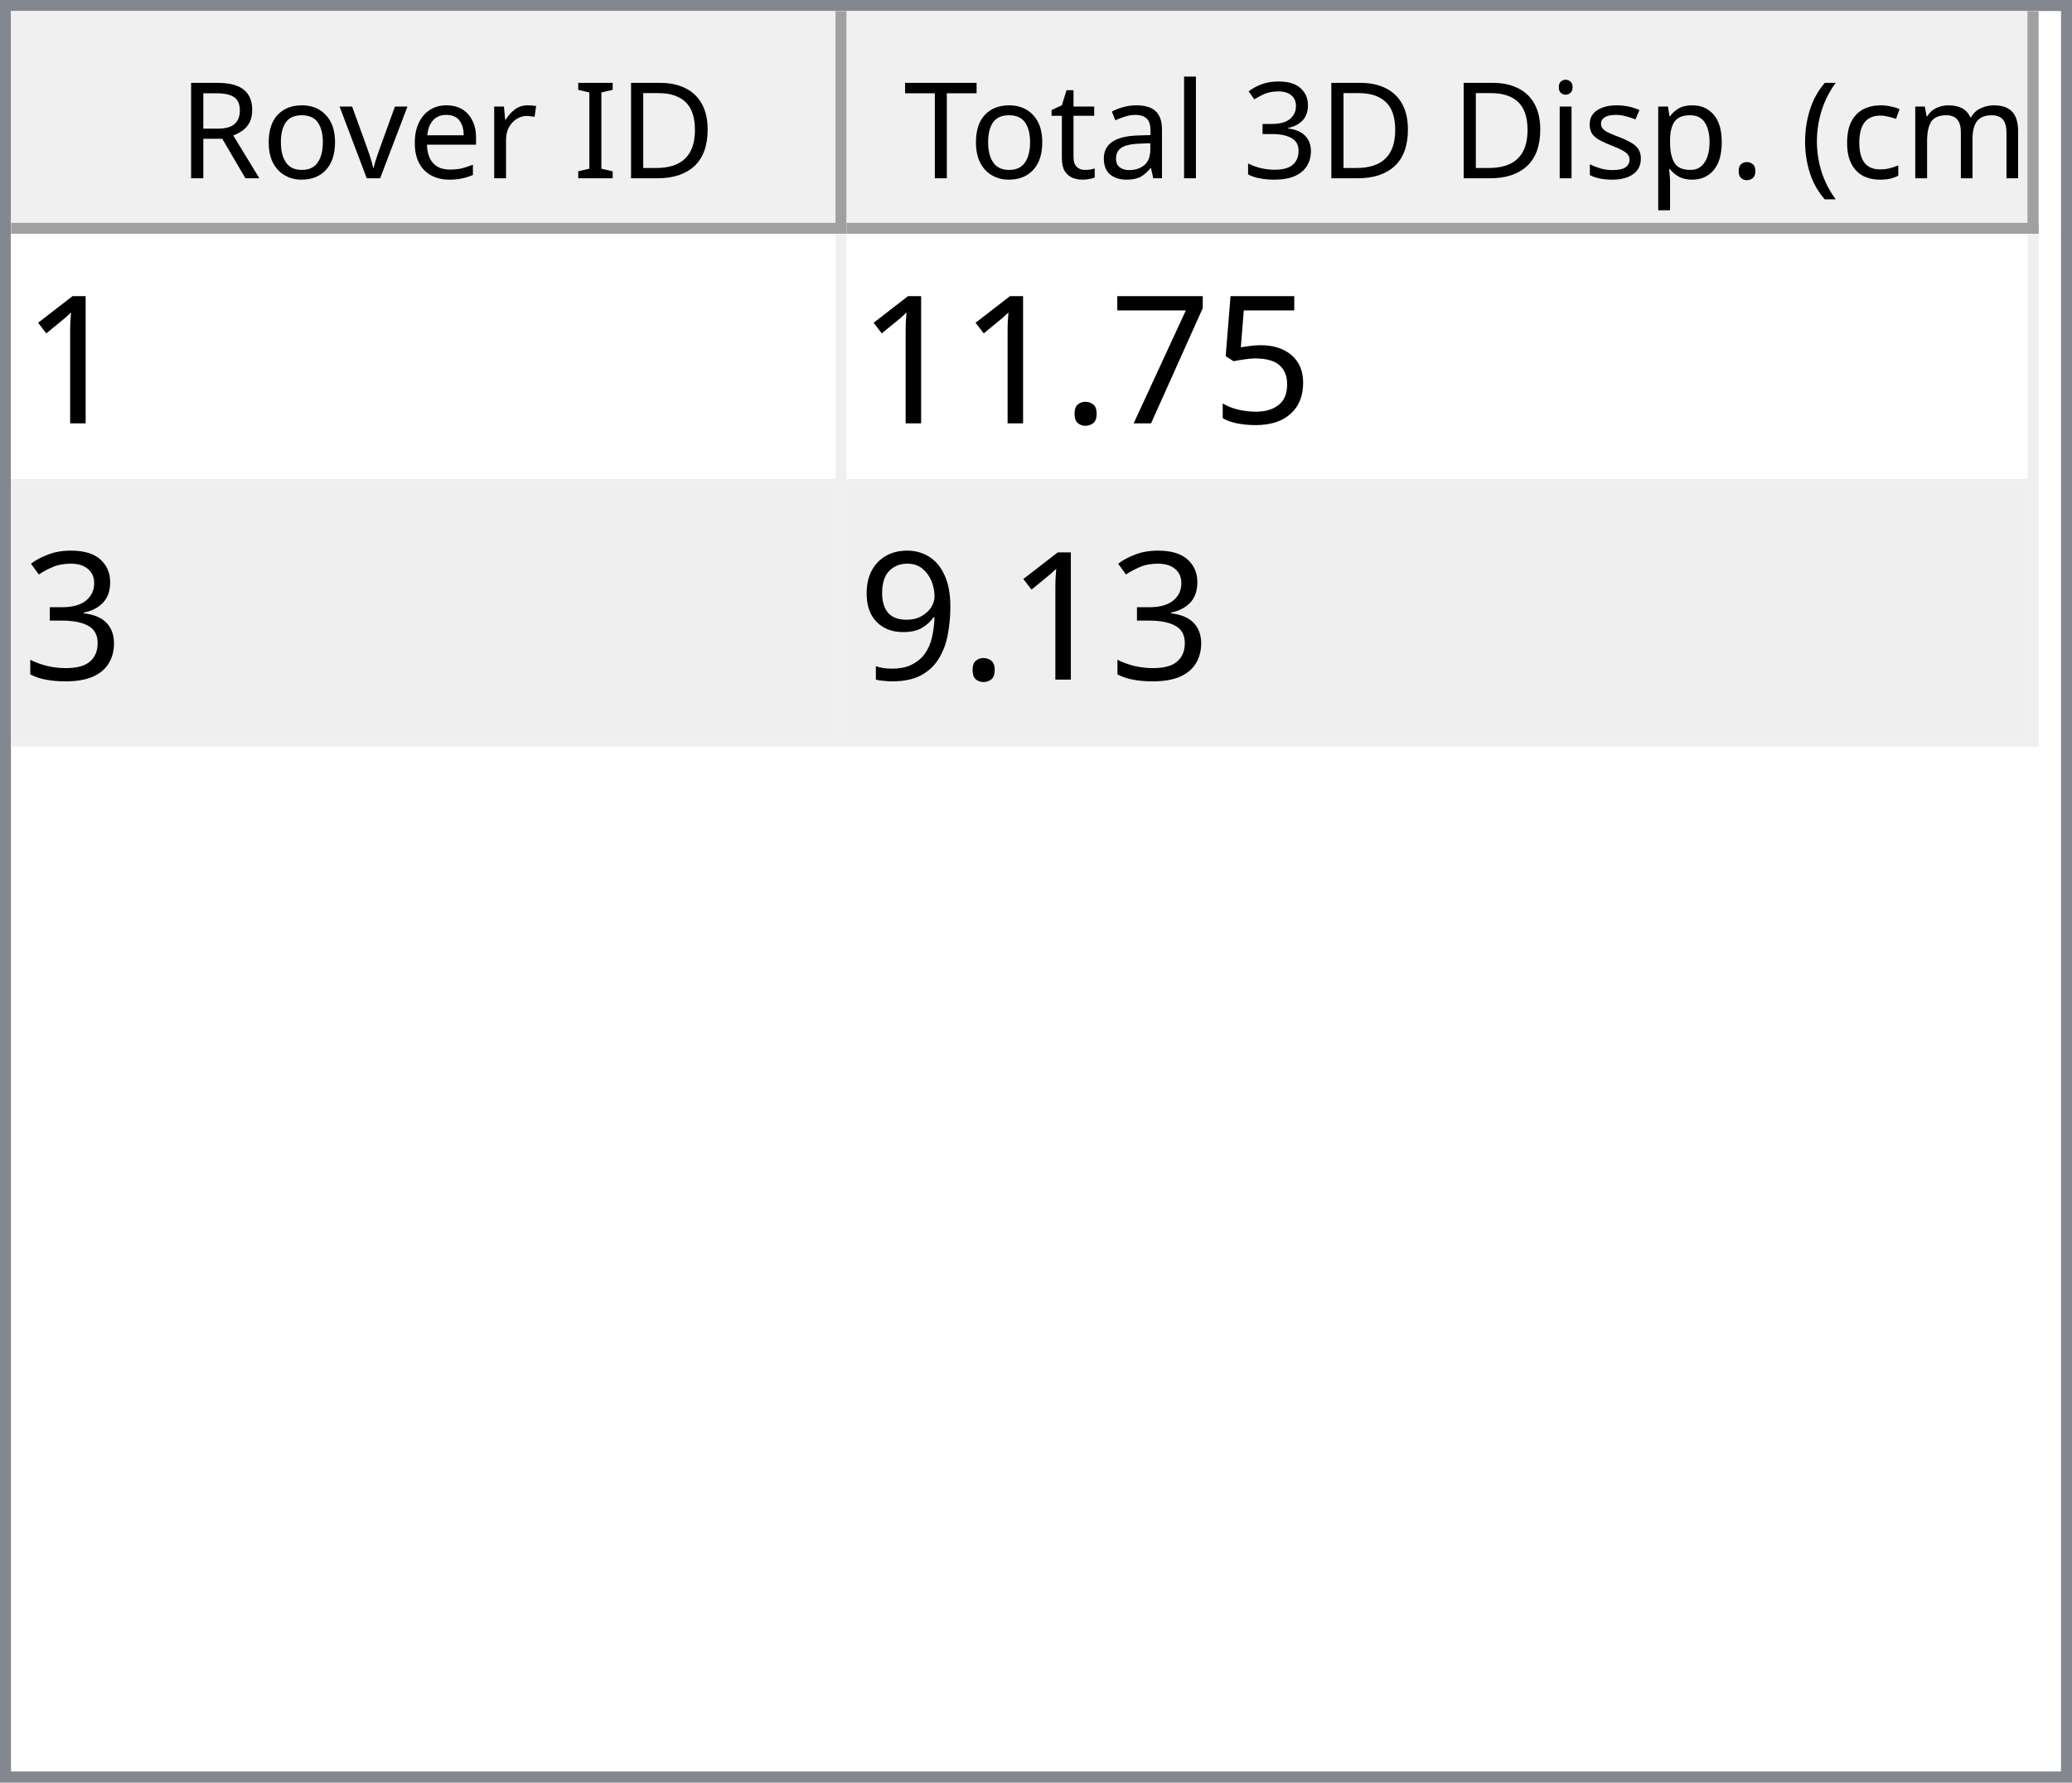
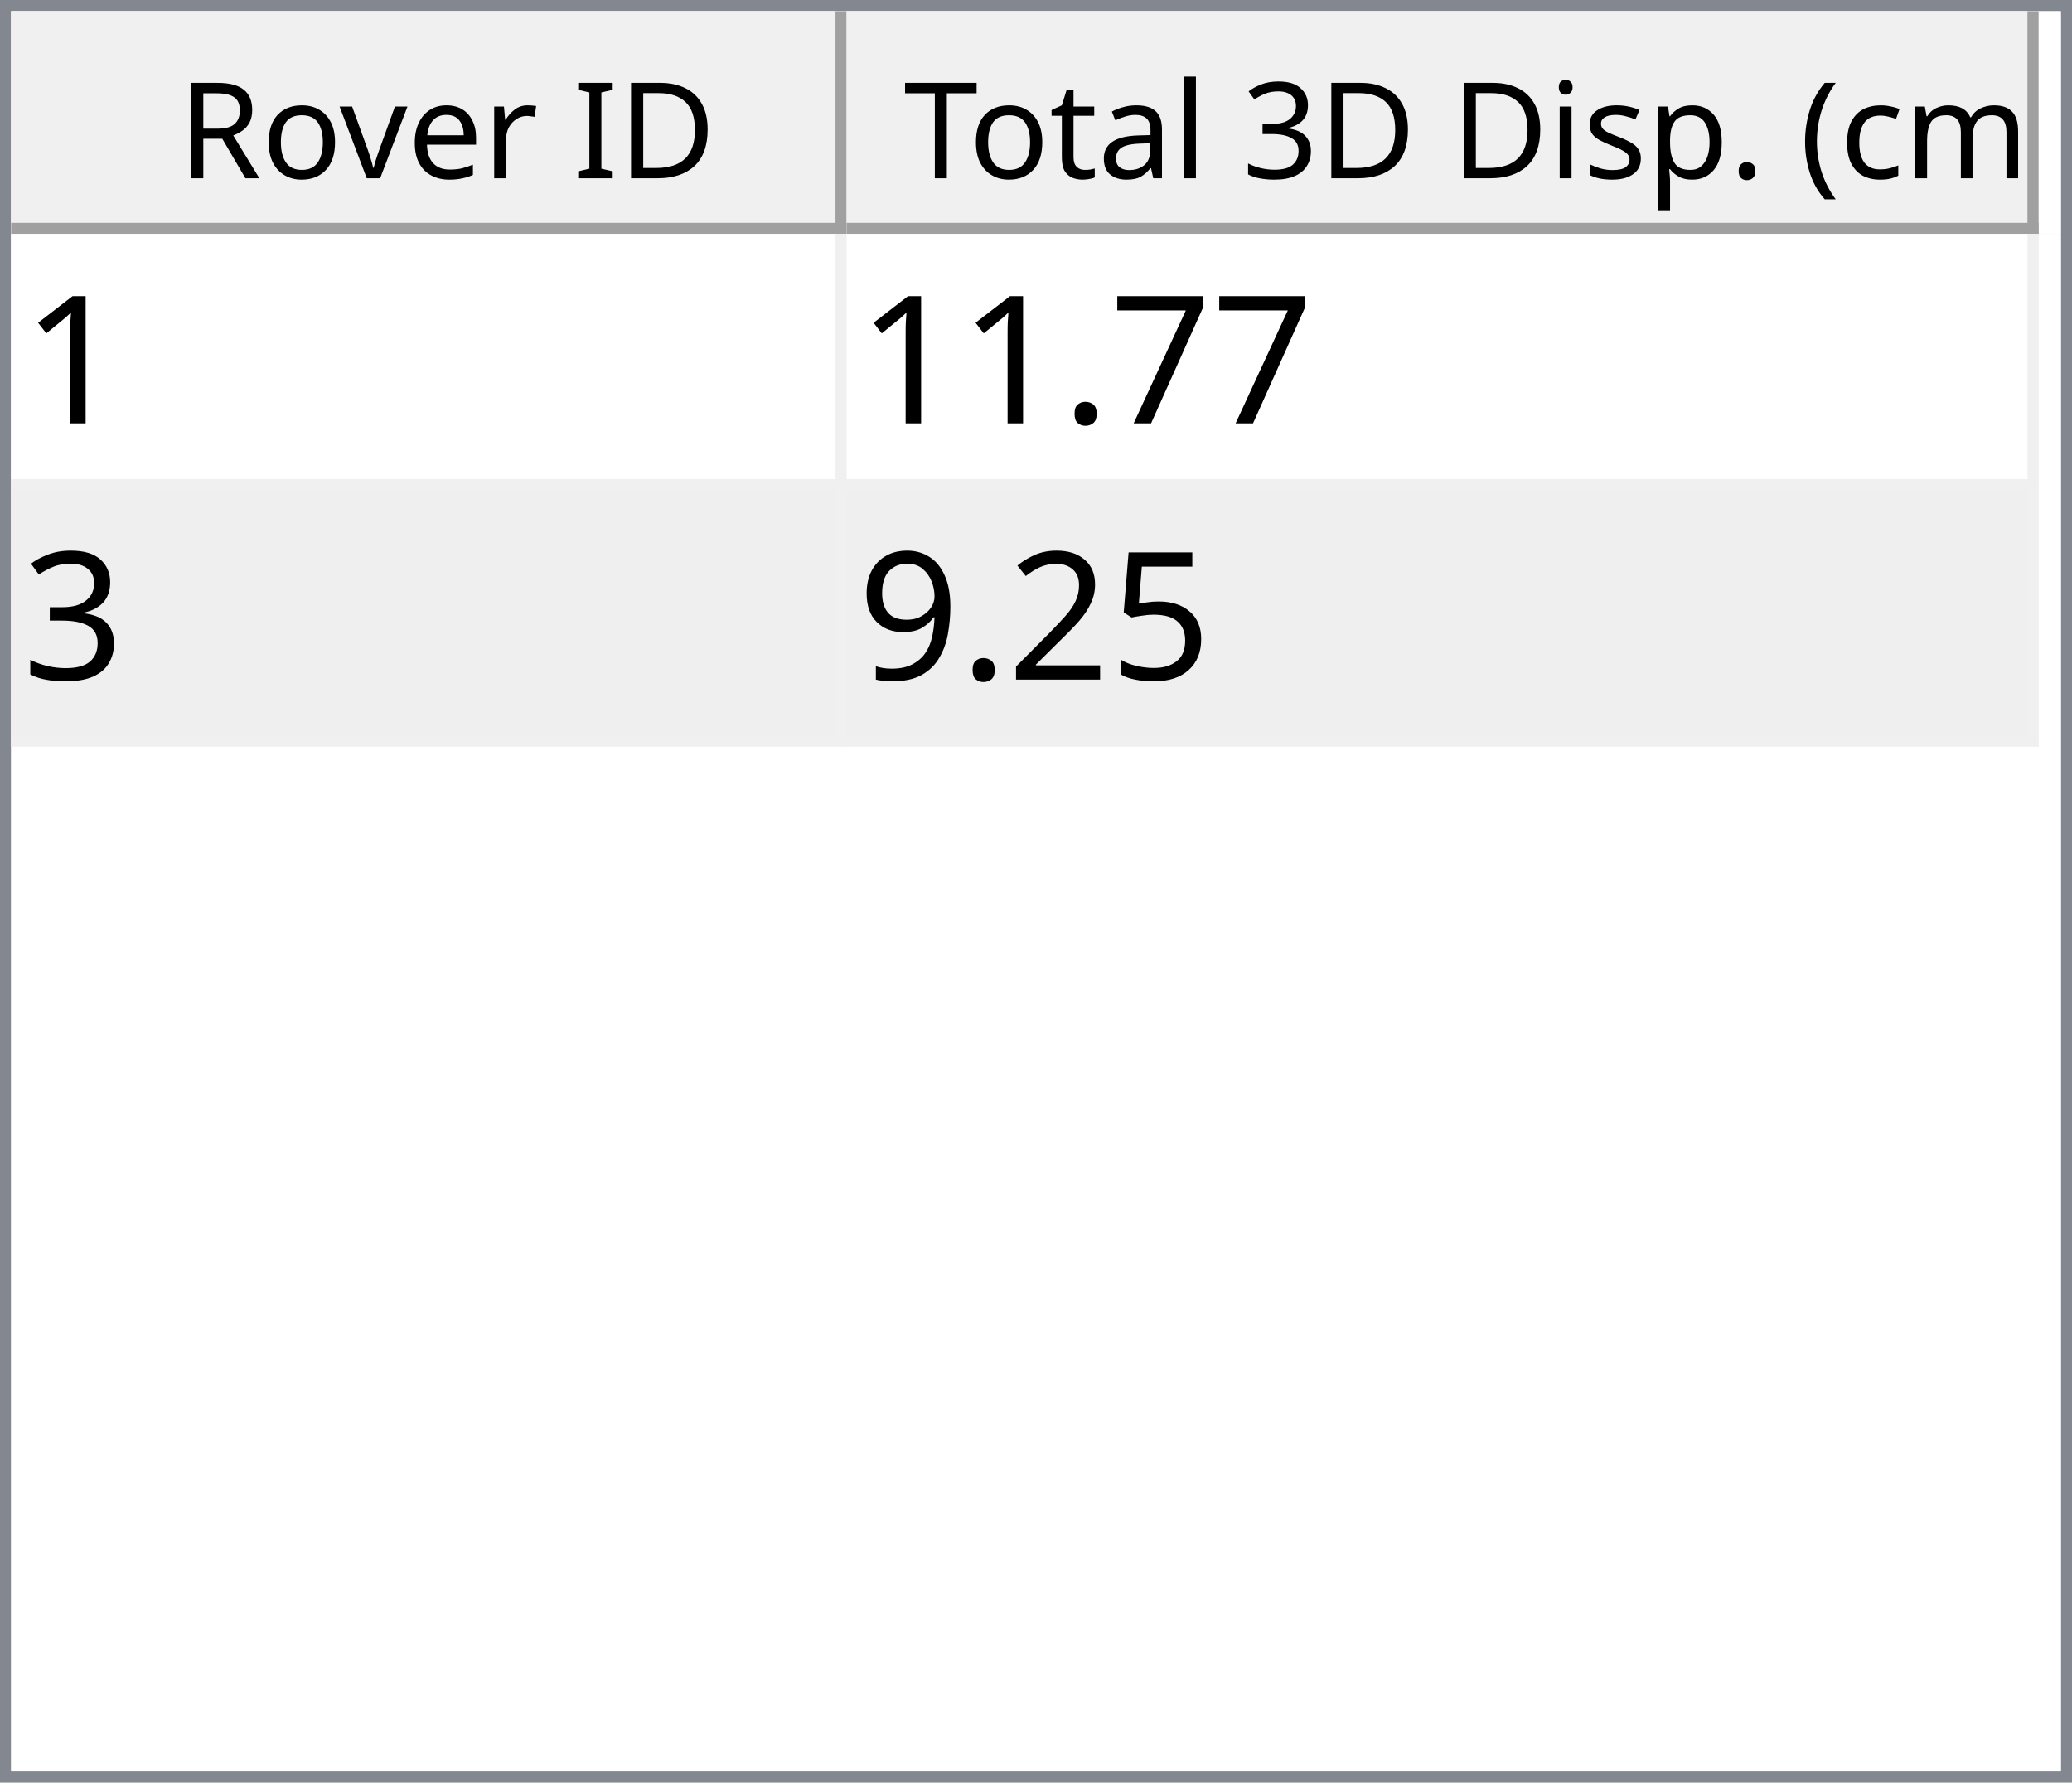
<svg xmlns="http://www.w3.org/2000/svg" style="fill-opacity:1; color-rendering:auto; color-interpolation:auto; text-rendering:auto; stroke:black; stroke-linecap:square; stroke-miterlimit:10; shape-rendering:auto; stroke-opacity:1; fill:black; stroke-dasharray:none; font-weight:normal; stroke-width:1; font-family:'Dialog'; font-style:normal; stroke-linejoin:miter; font-size:12px; stroke-dashoffset:0; image-rendering:auto;" width="186" height="160">
  <defs id="genericDefs" />
  <g>
    <defs id="defs1">
      <clipPath clipPathUnits="userSpaceOnUse" id="clipPath1">
        <path d="M0 0 L186 0 L186 160 L0 160 L0 0 Z" />
      </clipPath>
      <clipPath clipPathUnits="userSpaceOnUse" id="clipPath2">
        <path d="M0 0 L0 160 L186 160 L186 0 Z" />
      </clipPath>
      <clipPath clipPathUnits="userSpaceOnUse" id="clipPath3">
        <path d="M0 0 L0 20 L184 20 L184 0 Z" />
      </clipPath>
      <clipPath clipPathUnits="userSpaceOnUse" id="clipPath4">
        <path d="M0 0 L0 20 L75 20 L75 0 Z" />
      </clipPath>
      <clipPath clipPathUnits="userSpaceOnUse" id="clipPath5">
        <path d="M1 1 L1 19 L74 19 L74 1 Z" />
      </clipPath>
      <clipPath clipPathUnits="userSpaceOnUse" id="clipPath6">
        <path d="M0 0 L0 18 L73 18 L73 0 Z" />
      </clipPath>
      <clipPath clipPathUnits="userSpaceOnUse" id="clipPath7">
        <path d="M-0.5 -0.5 L-0.5 19.5 L74.5 19.5 L74.5 -0.5 Z" />
      </clipPath>
      <clipPath clipPathUnits="userSpaceOnUse" id="clipPath8">
        <path d="M0 0 L0 20 L107 20 L107 0 Z" />
      </clipPath>
      <clipPath clipPathUnits="userSpaceOnUse" id="clipPath9">
        <path d="M1 1 L1 19 L106 19 L106 1 Z" />
      </clipPath>
      <clipPath clipPathUnits="userSpaceOnUse" id="clipPath10">
        <path d="M0 0 L0 18 L105 18 L105 0 Z" />
      </clipPath>
      <clipPath clipPathUnits="userSpaceOnUse" id="clipPath11">
        <path d="M-0.5 -0.5 L-0.5 19.5 L106.5 19.5 L106.5 -0.5 Z" />
      </clipPath>
      <clipPath clipPathUnits="userSpaceOnUse" id="clipPath12">
        <path d="M0 0 L0 138 L184 138 L184 0 Z" />
      </clipPath>
      <clipPath clipPathUnits="userSpaceOnUse" id="clipPath13">
        <path d="M0 0 L0 46 L182 46 L182 0 Z" />
      </clipPath>
      <clipPath clipPathUnits="userSpaceOnUse" id="clipPath14">
        <path d="M-0.5 -0.5 L-0.5 45.5 L181.5 45.5 L181.5 -0.5 Z" />
      </clipPath>
      <clipPath clipPathUnits="userSpaceOnUse" id="clipPath15">
        <path d="M0 0 L0 22 L74 22 L74 0 Z" />
      </clipPath>
      <clipPath clipPathUnits="userSpaceOnUse" id="clipPath16">
        <path d="M0 0 L0 22 L106 22 L106 0 Z" />
      </clipPath>
      <font horiz-adv-x="64.551" id="font1">
        <font-face ascent="107.91" descent="25.098" units-per-em="100" style="font-style:normal; font-family:Segoe UI; font-weight:normal;" />
        <missing-glyph horiz-adv-x="64.551" d="M8.109 0 L8.109 68.266 L56.453 68.266 L56.453 0 L8.109 0 ZM15.328 7.234 L49.219 7.234 L49.219 61.031 L15.328 61.031 L15.328 7.234 Z" />
        <glyph unicode="D" horiz-adv-x="70.117" d="M9.188 0 L9.188 70.016 L28.516 70.016 Q65.531 70.016 65.531 35.891 Q65.531 19.672 55.25 9.836 Q44.969 0 27.734 0 L9.188 0 ZM17.391 62.594 L17.391 7.422 L27.828 7.422 Q41.609 7.422 49.273 14.797 Q56.938 22.172 56.938 35.688 Q56.938 62.594 28.328 62.594 L17.391 62.594 Z" />
        <glyph unicode="I" horiz-adv-x="26.611" d="M17.391 0 L9.188 0 L9.188 70.016 L17.391 70.016 L17.391 0 Z" />
        <glyph unicode=" " horiz-adv-x="27.393" d="" />
        <glyph unicode="r" horiz-adv-x="34.766" d="M34.188 41.891 Q32.078 43.5 28.125 43.5 Q23 43.5 19.555 38.672 Q16.109 33.844 16.109 25.484 L16.109 0 L8.109 0 L8.109 50 L16.109 50 L16.109 39.703 L16.312 39.703 Q18.016 44.969 21.531 47.922 Q25.047 50.875 29.391 50.875 Q32.516 50.875 34.188 50.203 L34.188 41.891 Z" />
        <glyph unicode="e" horiz-adv-x="52.295" d="M48.297 23 L12.984 23 Q13.188 14.656 17.484 10.109 Q21.781 5.562 29.297 5.562 Q37.75 5.562 44.828 11.141 L44.828 3.609 Q38.234 -1.172 27.391 -1.172 Q16.797 -1.172 10.742 5.641 Q4.688 12.453 4.688 24.812 Q4.688 36.469 11.305 43.82 Q17.922 51.172 27.734 51.172 Q37.547 51.172 42.922 44.828 Q48.297 38.484 48.297 27.203 L48.297 23 ZM40.094 29.781 Q40.047 36.719 36.75 40.578 Q33.453 44.438 27.594 44.438 Q21.922 44.438 17.969 40.383 Q14.016 36.328 13.094 29.781 L40.094 29.781 Z" />
        <glyph unicode="v" horiz-adv-x="47.9" d="M47.406 50 L27.484 0 L19.625 0 L0.688 50 L9.469 50 L22.172 13.672 Q23.578 9.672 23.922 6.688 L24.125 6.688 Q24.609 10.453 25.688 13.484 L38.969 50 L47.406 50 Z" />
        <glyph unicode="o" horiz-adv-x="58.594" d="M29 -1.172 Q17.922 -1.172 11.305 5.836 Q4.688 12.844 4.688 24.422 Q4.688 37.016 11.57 44.094 Q18.453 51.172 30.172 51.172 Q41.359 51.172 47.633 44.289 Q53.906 37.406 53.906 25.203 Q53.906 13.234 47.141 6.031 Q40.375 -1.172 29 -1.172 ZM29.594 44.438 Q21.875 44.438 17.383 39.188 Q12.891 33.938 12.891 24.703 Q12.891 15.828 17.43 10.695 Q21.969 5.562 29.594 5.562 Q37.359 5.562 41.531 10.594 Q45.703 15.625 45.703 24.906 Q45.703 34.281 41.531 39.359 Q37.359 44.438 29.594 44.438 Z" />
        <glyph unicode="R" horiz-adv-x="59.814" d="M59.375 0 L49.609 0 L37.891 19.625 Q36.281 22.359 34.766 24.289 Q33.25 26.219 31.664 27.438 Q30.078 28.656 28.25 29.219 Q26.422 29.781 24.125 29.781 L17.391 29.781 L17.391 0 L9.188 0 L9.188 70.016 L30.078 70.016 Q34.672 70.016 38.555 68.867 Q42.438 67.719 45.289 65.375 Q48.141 63.031 49.758 59.547 Q51.375 56.062 51.375 51.375 Q51.375 47.703 50.273 44.656 Q49.172 41.609 47.148 39.211 Q45.125 36.812 42.266 35.133 Q39.406 33.453 35.844 32.516 L35.844 32.328 Q37.594 31.547 38.891 30.547 Q40.188 29.547 41.359 28.18 Q42.531 26.812 43.68 25.078 Q44.828 23.344 46.234 21.047 L59.375 0 ZM17.391 62.594 L17.391 37.203 L28.516 37.203 Q31.594 37.203 34.203 38.133 Q36.812 39.062 38.719 40.797 Q40.625 42.531 41.703 45.047 Q42.781 47.562 42.781 50.688 Q42.781 56.297 39.141 59.445 Q35.5 62.594 28.609 62.594 L17.391 62.594 Z" />
        <glyph unicode=")" horiz-adv-x="30.176" d="M8.297 -15.922 L1.172 -15.922 Q16.406 2.344 16.406 26.812 Q16.406 51.469 1.078 70.016 L8.297 70.016 Q23.531 52.156 23.531 26.703 Q23.531 1.375 8.297 -15.922 Z" />
        <glyph unicode="m" horiz-adv-x="86.133" d="M79.109 0 L71.094 0 L71.094 28.719 Q71.094 37.016 68.531 40.727 Q65.969 44.438 59.906 44.438 Q54.781 44.438 51.195 39.75 Q47.609 35.062 47.609 28.516 L47.609 0 L39.594 0 L39.594 29.688 Q39.594 44.438 28.219 44.438 Q22.953 44.438 19.531 40.016 Q16.109 35.594 16.109 28.516 L16.109 0 L8.109 0 L8.109 50 L16.109 50 L16.109 42.094 L16.312 42.094 Q21.625 51.172 31.844 51.172 Q36.969 51.172 40.773 48.312 Q44.578 45.453 46 40.828 Q51.562 51.172 62.594 51.172 Q79.109 51.172 79.109 30.812 L79.109 0 Z" />
        <glyph unicode="c" horiz-adv-x="46.191" d="M42.188 2.297 Q36.422 -1.172 28.516 -1.172 Q17.828 -1.172 11.258 5.789 Q4.688 12.75 4.688 23.828 Q4.688 36.188 11.766 43.68 Q18.844 51.172 30.672 51.172 Q37.25 51.172 42.281 48.734 L42.281 40.531 Q36.719 44.438 30.375 44.438 Q22.703 44.438 17.797 38.945 Q12.891 33.453 12.891 24.516 Q12.891 15.719 17.508 10.641 Q22.125 5.562 29.891 5.562 Q36.422 5.562 42.188 9.906 L42.188 2.297 Z" />
        <glyph unicode="(" horiz-adv-x="30.176" d="M29.109 -15.922 L21.969 -15.922 Q6.844 1.375 6.844 26.703 Q6.844 52.156 21.969 70.016 L29.203 70.016 Q13.875 51.469 13.875 26.812 Q13.875 2.344 29.109 -15.922 Z" />
        <glyph unicode="." horiz-adv-x="21.68" d="M10.891 -1.078 Q8.641 -1.078 7.055 0.539 Q5.469 2.156 5.469 4.391 Q5.469 6.641 7.055 8.273 Q8.641 9.906 10.891 9.906 Q13.188 9.906 14.797 8.273 Q16.406 6.641 16.406 4.391 Q16.406 2.156 14.797 0.539 Q13.188 -1.078 10.891 -1.078 Z" />
        <glyph unicode="p" horiz-adv-x="58.789" d="M16.312 7.234 L16.109 7.234 L16.109 -23 L8.109 -23 L8.109 50 L16.109 50 L16.109 41.219 L16.312 41.219 Q22.219 51.172 33.594 51.172 Q43.266 51.172 48.688 44.461 Q54.109 37.75 54.109 26.469 Q54.109 13.922 48 6.375 Q41.891 -1.172 31.297 -1.172 Q21.578 -1.172 16.312 7.234 ZM16.109 27.391 L16.109 20.406 Q16.109 14.203 20.141 9.883 Q24.172 5.562 30.375 5.562 Q37.641 5.562 41.773 11.133 Q45.906 16.703 45.906 26.609 Q45.906 34.969 42.047 39.703 Q38.188 44.438 31.594 44.438 Q24.609 44.438 20.359 39.578 Q16.109 34.719 16.109 27.391 Z" />
        <glyph unicode="s" horiz-adv-x="42.432" d="M5.078 1.812 L5.078 10.406 Q11.625 5.562 19.484 5.562 Q30.031 5.562 30.031 12.594 Q30.031 14.594 29.125 15.992 Q28.219 17.391 26.68 18.461 Q25.141 19.531 23.07 20.383 Q21 21.234 18.609 22.172 Q15.281 23.484 12.766 24.828 Q10.25 26.172 8.57 27.859 Q6.891 29.547 6.031 31.695 Q5.172 33.844 5.172 36.719 Q5.172 40.234 6.789 42.945 Q8.406 45.656 11.086 47.484 Q13.766 49.312 17.211 50.242 Q20.656 51.172 24.312 51.172 Q30.812 51.172 35.938 48.922 L35.938 40.828 Q30.422 44.438 23.25 44.438 Q21 44.438 19.195 43.922 Q17.391 43.406 16.094 42.477 Q14.797 41.547 14.086 40.258 Q13.375 38.969 13.375 37.406 Q13.375 35.453 14.086 34.133 Q14.797 32.812 16.164 31.789 Q17.531 30.766 19.484 29.938 Q21.438 29.109 23.922 28.125 Q27.25 26.859 29.883 25.516 Q32.516 24.172 34.375 22.484 Q36.234 20.797 37.234 18.602 Q38.234 16.406 38.234 13.375 Q38.234 9.672 36.602 6.938 Q34.969 4.203 32.234 2.398 Q29.5 0.594 25.93 -0.289 Q22.359 -1.172 18.453 -1.172 Q10.75 -1.172 5.078 1.812 Z" />
        <glyph unicode="i" horiz-adv-x="24.219" d="M12.203 62.703 Q10.062 62.703 8.547 64.164 Q7.031 65.625 7.031 67.875 Q7.031 70.125 8.547 71.609 Q10.062 73.094 12.203 73.094 Q14.406 73.094 15.945 71.609 Q17.484 70.125 17.484 67.875 Q17.484 65.719 15.945 64.211 Q14.406 62.703 12.203 62.703 ZM16.109 0 L8.109 0 L8.109 50 L16.109 50 L16.109 0 Z" />
        <glyph unicode="3" horiz-adv-x="53.906" d="M46.531 19.828 Q46.531 15.094 44.75 11.211 Q42.969 7.328 39.719 4.57 Q36.469 1.812 31.93 0.297 Q27.391 -1.219 21.922 -1.219 Q11.922 -1.219 6 2.594 L6 11.188 Q13.094 5.609 22.219 5.609 Q25.875 5.609 28.828 6.539 Q31.781 7.469 33.906 9.227 Q36.031 10.984 37.18 13.477 Q38.328 15.969 38.328 19.094 Q38.328 32.812 18.797 32.812 L12.984 32.812 L12.984 39.594 L18.5 39.594 Q35.797 39.594 35.797 52.484 Q35.797 64.406 22.609 64.406 Q15.188 64.406 8.688 59.422 L8.688 67.188 Q15.375 71.188 24.609 71.188 Q29 71.188 32.57 69.969 Q36.141 68.75 38.68 66.555 Q41.219 64.359 42.609 61.281 Q44 58.203 44 54.5 Q44 40.672 30.031 36.719 L30.031 36.531 Q33.594 36.141 36.625 34.797 Q39.656 33.453 41.852 31.305 Q44.047 29.156 45.289 26.25 Q46.531 23.344 46.531 19.828 Z" />
        <glyph unicode="l" horiz-adv-x="24.219" d="M16.109 0 L8.109 0 L8.109 74.031 L16.109 74.031 L16.109 0 Z" />
        <glyph unicode="a" horiz-adv-x="50.879" d="M43.891 0 L35.891 0 L35.891 7.812 L35.688 7.812 Q30.469 -1.172 20.312 -1.172 Q12.844 -1.172 8.617 2.781 Q4.391 6.734 4.391 13.281 Q4.391 27.297 20.906 29.594 L35.891 31.688 Q35.891 44.438 25.594 44.438 Q16.547 44.438 9.281 38.281 L9.281 46.484 Q16.656 51.172 26.266 51.172 Q43.891 51.172 43.891 32.516 L43.891 0 ZM35.891 25.297 L23.828 23.641 Q18.266 22.859 15.43 20.875 Q12.594 18.891 12.594 13.875 Q12.594 10.203 15.211 7.883 Q17.828 5.562 22.172 5.562 Q28.125 5.562 32.008 9.742 Q35.891 13.922 35.891 20.312 L35.891 25.297 Z" />
        <glyph unicode="t" horiz-adv-x="33.887" d="M31.297 0.484 Q28.469 -1.078 23.828 -1.078 Q10.688 -1.078 10.688 13.578 L10.688 43.172 L2.094 43.172 L2.094 50 L10.688 50 L10.688 62.203 L18.703 64.797 L18.703 50 L31.297 50 L31.297 43.172 L18.703 43.172 L18.703 14.984 Q18.703 9.969 20.414 7.82 Q22.125 5.672 26.078 5.672 Q29.109 5.672 31.297 7.328 L31.297 0.484 Z" />
        <glyph unicode="T" horiz-adv-x="52.393" d="M50.594 62.594 L30.375 62.594 L30.375 0 L22.172 0 L22.172 62.594 L2 62.594 L2 70.016 L50.594 70.016 L50.594 62.594 Z" />
      </font>
      <font horiz-adv-x="75.0" id="font2">
        <font-face ascent="100.537" descent="21.973" units-per-em="100" style="font-style:normal; font-family:sans-serif; font-weight:normal;" />
        <missing-glyph horiz-adv-x="75.0" d="M12.5 0 L12.5 62.5 L62.5 62.5 L62.5 0 L12.5 0 ZM14.062 1.562 L60.938 1.562 L60.938 60.938 L14.062 60.938 L14.062 1.562 Z" />
        <glyph unicode="1" horiz-adv-x="55.615" d="M37.25 0 L28.469 0 L28.469 56 Q25.297 52.984 20.141 49.953 Q14.984 46.922 10.891 45.406 L10.891 53.906 Q18.266 57.375 23.781 62.305 Q29.297 67.234 31.594 71.875 L37.25 71.875 L37.25 0 Z" />
-         <glyph unicode="5" horiz-adv-x="55.615" d="M4.156 18.75 L13.375 19.531 Q14.406 12.797 18.141 9.398 Q21.875 6 27.156 6 Q33.5 6 37.891 10.789 Q42.281 15.578 42.281 23.484 Q42.281 31 38.062 35.352 Q33.844 39.703 27 39.703 Q22.75 39.703 19.336 37.773 Q15.922 35.844 13.969 32.766 L5.719 33.844 L12.641 70.609 L48.25 70.609 L48.25 62.203 L19.672 62.203 L15.828 42.969 Q22.266 47.469 29.344 47.469 Q38.719 47.469 45.164 40.969 Q51.609 34.469 51.609 24.266 Q51.609 14.547 45.953 7.469 Q39.062 -1.219 27.156 -1.219 Q17.391 -1.219 11.211 4.25 Q5.031 9.719 4.156 18.75 Z" />
        <glyph unicode="7" horiz-adv-x="55.615" d="M4.734 62.203 L4.734 70.656 L51.078 70.656 L51.078 63.812 Q44.234 56.547 37.523 44.484 Q30.812 32.422 27.156 19.672 Q24.516 10.688 23.781 0 L14.75 0 Q14.891 8.453 18.062 20.414 Q21.234 32.375 27.172 43.484 Q33.109 54.594 39.797 62.203 L4.734 62.203 Z" />
        <glyph unicode="." horiz-adv-x="27.783" d="M9.078 0 L9.078 10.016 L19.094 10.016 L19.094 0 L9.078 0 Z" />
        <glyph unicode="3" horiz-adv-x="55.615" d="M4.203 18.891 L12.984 20.062 Q14.5 12.594 18.141 9.297 Q21.781 6 27 6 Q33.203 6 37.477 10.297 Q41.75 14.594 41.75 20.953 Q41.75 27 37.797 30.93 Q33.844 34.859 27.734 34.859 Q25.25 34.859 21.531 33.891 L22.516 41.609 Q23.391 41.5 23.922 41.5 Q29.547 41.5 34.039 44.43 Q38.531 47.359 38.531 53.469 Q38.531 58.297 35.258 61.477 Q31.984 64.656 26.812 64.656 Q21.688 64.656 18.266 61.43 Q14.844 58.203 13.875 51.766 L5.078 53.328 Q6.688 62.156 12.398 67.016 Q18.109 71.875 26.609 71.875 Q32.469 71.875 37.398 69.359 Q42.328 66.844 44.945 62.5 Q47.562 58.156 47.562 53.266 Q47.562 48.641 45.07 44.828 Q42.578 41.016 37.703 38.766 Q44.047 37.312 47.562 32.695 Q51.078 28.078 51.078 21.141 Q51.078 11.766 44.242 5.25 Q37.406 -1.266 26.953 -1.266 Q17.531 -1.266 11.305 4.352 Q5.078 9.969 4.203 18.891 Z" />
+         <glyph unicode="5" horiz-adv-x="55.615" d="M4.156 18.75 L13.375 19.531 Q14.406 12.797 18.141 9.398 Q21.875 6 27.156 6 Q33.5 6 37.891 10.789 Q42.281 15.578 42.281 23.484 Q42.281 31 38.062 35.352 Q33.844 39.703 27 39.703 Q22.75 39.703 19.336 37.773 Q15.922 35.844 13.969 32.766 L5.719 33.844 L12.641 70.609 L48.25 70.609 L48.25 62.203 L19.672 62.203 L15.828 42.969 Q22.266 47.469 29.344 47.469 Q38.719 47.469 45.164 40.969 Q51.609 34.469 51.609 24.266 Q51.609 14.547 45.953 7.469 Q39.062 -1.219 27.156 -1.219 Q17.391 -1.219 11.211 4.25 Q5.031 9.719 4.156 18.75 Z" />
+         <glyph unicode="2" horiz-adv-x="55.615" d="M50.344 8.453 L50.344 0 L3.031 0 Q2.938 3.172 4.047 6.109 Q5.859 10.938 9.836 15.625 Q13.812 20.312 21.344 26.469 Q33.016 36.031 37.117 41.625 Q41.219 47.219 41.219 52.203 Q41.219 57.422 37.477 61.008 Q33.734 64.594 27.734 64.594 Q21.391 64.594 17.578 60.789 Q13.766 56.984 13.719 50.25 L4.688 51.172 Q5.609 61.281 11.664 66.578 Q17.719 71.875 27.938 71.875 Q38.234 71.875 44.242 66.164 Q50.25 60.453 50.25 52 Q50.25 47.703 48.492 43.555 Q46.734 39.406 42.656 34.812 Q38.578 30.219 29.109 22.219 Q21.188 15.578 18.945 13.211 Q16.703 10.844 15.234 8.453 L50.344 8.453 Z" />
        <glyph unicode="9" horiz-adv-x="55.615" d="M5.469 16.547 L13.922 17.328 Q14.984 11.375 18.016 8.688 Q21.047 6 25.781 6 Q29.828 6 32.883 7.859 Q35.938 9.719 37.891 12.82 Q39.844 15.922 41.164 21.195 Q42.484 26.469 42.484 31.938 Q42.484 32.516 42.438 33.688 Q39.797 29.5 35.234 26.883 Q30.672 24.266 25.344 24.266 Q16.453 24.266 10.305 30.711 Q4.156 37.156 4.156 47.703 Q4.156 58.594 10.578 65.234 Q17 71.875 26.656 71.875 Q33.641 71.875 39.43 68.117 Q45.219 64.359 48.219 57.398 Q51.219 50.438 51.219 37.25 Q51.219 23.531 48.242 15.406 Q45.266 7.281 39.383 3.031 Q33.5 -1.219 25.594 -1.219 Q17.188 -1.219 11.867 3.445 Q6.547 8.109 5.469 16.547 ZM41.453 48.141 Q41.453 55.719 37.43 60.156 Q33.406 64.594 27.734 64.594 Q21.875 64.594 17.531 59.812 Q13.188 55.031 13.188 47.406 Q13.188 40.578 17.312 36.305 Q21.438 32.031 27.484 32.031 Q33.594 32.031 37.523 36.305 Q41.453 40.578 41.453 48.141 Z" />
      </font>
    </defs>
    <g style="fill:white; stroke:white;">
      <rect x="0" y="0" width="186" style="clip-path:url(#clipPath1); stroke:none;" height="160" />
    </g>
    <g style="fill:white; text-rendering:optimizeSpeed; color-rendering:optimizeSpeed; image-rendering:optimizeSpeed; shape-rendering:crispEdges; stroke:white; color-interpolation:sRGB;">
      <rect x="0" width="186" height="160" y="0" style="stroke:none;" />
      <path style="stroke:none;" d="M0 160 L186 160 L186 0 L0 0 Z" />
    </g>
    <g style="fill:rgb(240,240,240); font-family:'Segoe UI'; stroke:rgb(240,240,240);">
      <rect x="0" y="0" width="186" style="clip-path:url(#clipPath2); stroke:none;" height="160" />
    </g>
    <g style="fill:rgb(130,135,144); font-family:'Segoe UI'; stroke:rgb(130,135,144);">
      <path d="M0 0 L186 0 L186 160 L0 160 L0 0 ZM1 1 L185 1 L185 159 L1 159 L1 1 Z" style="fill-rule:evenodd; clip-path:url(#clipPath2); stroke:none;" />
    </g>
    <g style="fill:white; font-family:'Segoe UI'; stroke:white;" transform="translate(1,1)">
      <rect x="0" y="0" width="184" style="clip-path:url(#clipPath3); stroke:none;" height="20" />
    </g>
    <g style="fill:rgb(240,240,240); font-family:'Segoe UI'; stroke:rgb(240,240,240);" transform="translate(1,1)">
      <rect x="0" y="0" width="75" style="clip-path:url(#clipPath4); stroke:none;" height="20" />
    </g>
    <g style="font-family:'Segoe UI';" transform="translate(2,2)">
      <text x="14" xml:space="preserve" y="14" style="clip-path:url(#clipPath6); stroke:none;">Rover ID</text>
    </g>
    <g style="fill:rgb(160,160,160); font-family:'Segoe UI'; stroke:rgb(160,160,160); stroke-linejoin:bevel;" transform="translate(1.5,1.5)">
      <line x1="74" x2="74" y1="0" style="fill:none; clip-path:url(#clipPath7);" y2="19" />
    </g>
    <g style="fill:rgb(160,160,160); font-family:'Segoe UI'; stroke:rgb(160,160,160); stroke-linejoin:bevel;" transform="matrix(1,0,0,1,1,1) translate(0.5,0.5)">
      <line x1="0" x2="74" y1="19" style="fill:none; clip-path:url(#clipPath7);" y2="19" />
    </g>
    <g style="fill:rgb(240,240,240); font-family:'Segoe UI'; stroke:rgb(240,240,240);" transform="translate(76,1)">
      <rect x="0" y="0" width="107" style="clip-path:url(#clipPath8); stroke:none;" height="20" />
    </g>
    <g style="font-family:'Segoe UI';" transform="translate(77,2)">
      <text x="1" xml:space="preserve" y="14" style="clip-path:url(#clipPath10); stroke:none;"> Total 3D Disp. (cm)</text>
    </g>
    <g style="fill:rgb(160,160,160); font-family:'Segoe UI'; stroke:rgb(160,160,160); stroke-linejoin:bevel;" transform="translate(76.5,1.5)">
      <line x1="106" x2="106" y1="0" style="fill:none; clip-path:url(#clipPath11);" y2="19" />
    </g>
    <g style="fill:rgb(160,160,160); font-family:'Segoe UI'; stroke:rgb(160,160,160); stroke-linejoin:bevel;" transform="matrix(1,0,0,1,76,1) translate(0.5,0.5)">
      <line x1="0" x2="106" y1="19" style="fill:none; clip-path:url(#clipPath11);" y2="19" />
    </g>
    <g style="fill:white; font-family:'Segoe UI'; stroke:white;" transform="translate(1,21)">
      <rect x="0" y="0" width="184" style="clip-path:url(#clipPath12); stroke:none;" height="138" />
    </g>
    <g style="fill:rgb(240,240,240); font-size:16px; font-family:sans-serif; stroke:rgb(240,240,240);" transform="translate(1,21)">
      <rect x="0" y="0" width="182" style="clip-path:url(#clipPath13); stroke:none;" height="46" />
      <line transform="translate(0.5,0.5)" x1="0" x2="181" y1="22" style="clip-path:url(#clipPath14); fill:none; stroke-linejoin:bevel;" y2="22" />
    </g>
    <g transform="matrix(1,0,0,1,1,21) translate(0.5,0.5)" style="fill:rgb(240,240,240); font-size:16px; font-family:sans-serif; stroke:rgb(240,240,240); stroke-linejoin:bevel;">
      <line x1="0" x2="181" y1="45" style="fill:none; clip-path:url(#clipPath14);" y2="45" />
    </g>
    <g transform="matrix(1,0,0,1,1,21) translate(0.5,0.5)" style="fill:rgb(240,240,240); font-size:16px; font-family:sans-serif; stroke:rgb(240,240,240); stroke-linejoin:bevel;">
      <line x1="74" x2="74" y1="0" style="fill:none; clip-path:url(#clipPath14);" y2="45" />
    </g>
    <g transform="matrix(1,0,0,1,1,21) translate(0.5,0.5)" style="fill:rgb(240,240,240); font-size:16px; font-family:sans-serif; stroke:rgb(240,240,240); stroke-linejoin:bevel;">
      <line x1="181" x2="181" y1="0" style="fill:none; clip-path:url(#clipPath14);" y2="45" />
    </g>
    <g style="fill:white; font-size:16px; font-family:sans-serif; stroke:white;" transform="matrix(1,0,0,1,1,21)">
      <rect x="0" y="0" width="74" style="clip-path:url(#clipPath15); stroke:none;" height="22" />
      <text x="1" y="17" style="fill:black; clip-path:url(#clipPath15); stroke:none;" xml:space="preserve">1</text>
    </g>
    <g style="fill:white; font-size:16px; font-family:sans-serif; stroke:white;" transform="matrix(1,0,0,1,1,21) translate(75,0)">
      <rect x="0" y="0" width="106" style="clip-path:url(#clipPath16); stroke:none;" height="22" />
-       <text x="1" y="17" style="fill:black; clip-path:url(#clipPath16); stroke:none;" xml:space="preserve">11.75</text>
+       <text x="1" y="17" style="fill:black; clip-path:url(#clipPath16); stroke:none;" xml:space="preserve">11.77</text>
    </g>
    <g style="fill:rgb(239,239,239); font-size:16px; font-family:sans-serif; stroke:rgb(239,239,239);" transform="matrix(1,0,0,1,1,21) translate(0,23)">
      <rect x="0" y="0" width="74" style="clip-path:url(#clipPath15); stroke:none;" height="22" />
      <text x="1" y="17" style="fill:black; clip-path:url(#clipPath15); stroke:none;" xml:space="preserve">3</text>
    </g>
    <g style="fill:rgb(239,239,239); font-size:16px; font-family:sans-serif; stroke:rgb(239,239,239);" transform="matrix(1,0,0,1,1,21) translate(75,23)">
      <rect x="0" y="0" width="106" style="clip-path:url(#clipPath16); stroke:none;" height="22" />
-       <text x="1" y="17" style="fill:black; clip-path:url(#clipPath16); stroke:none;" xml:space="preserve">9.13</text>
+       <text x="1" y="17" style="fill:black; clip-path:url(#clipPath16); stroke:none;" xml:space="preserve">9.25</text>
    </g>
  </g>
</svg>
